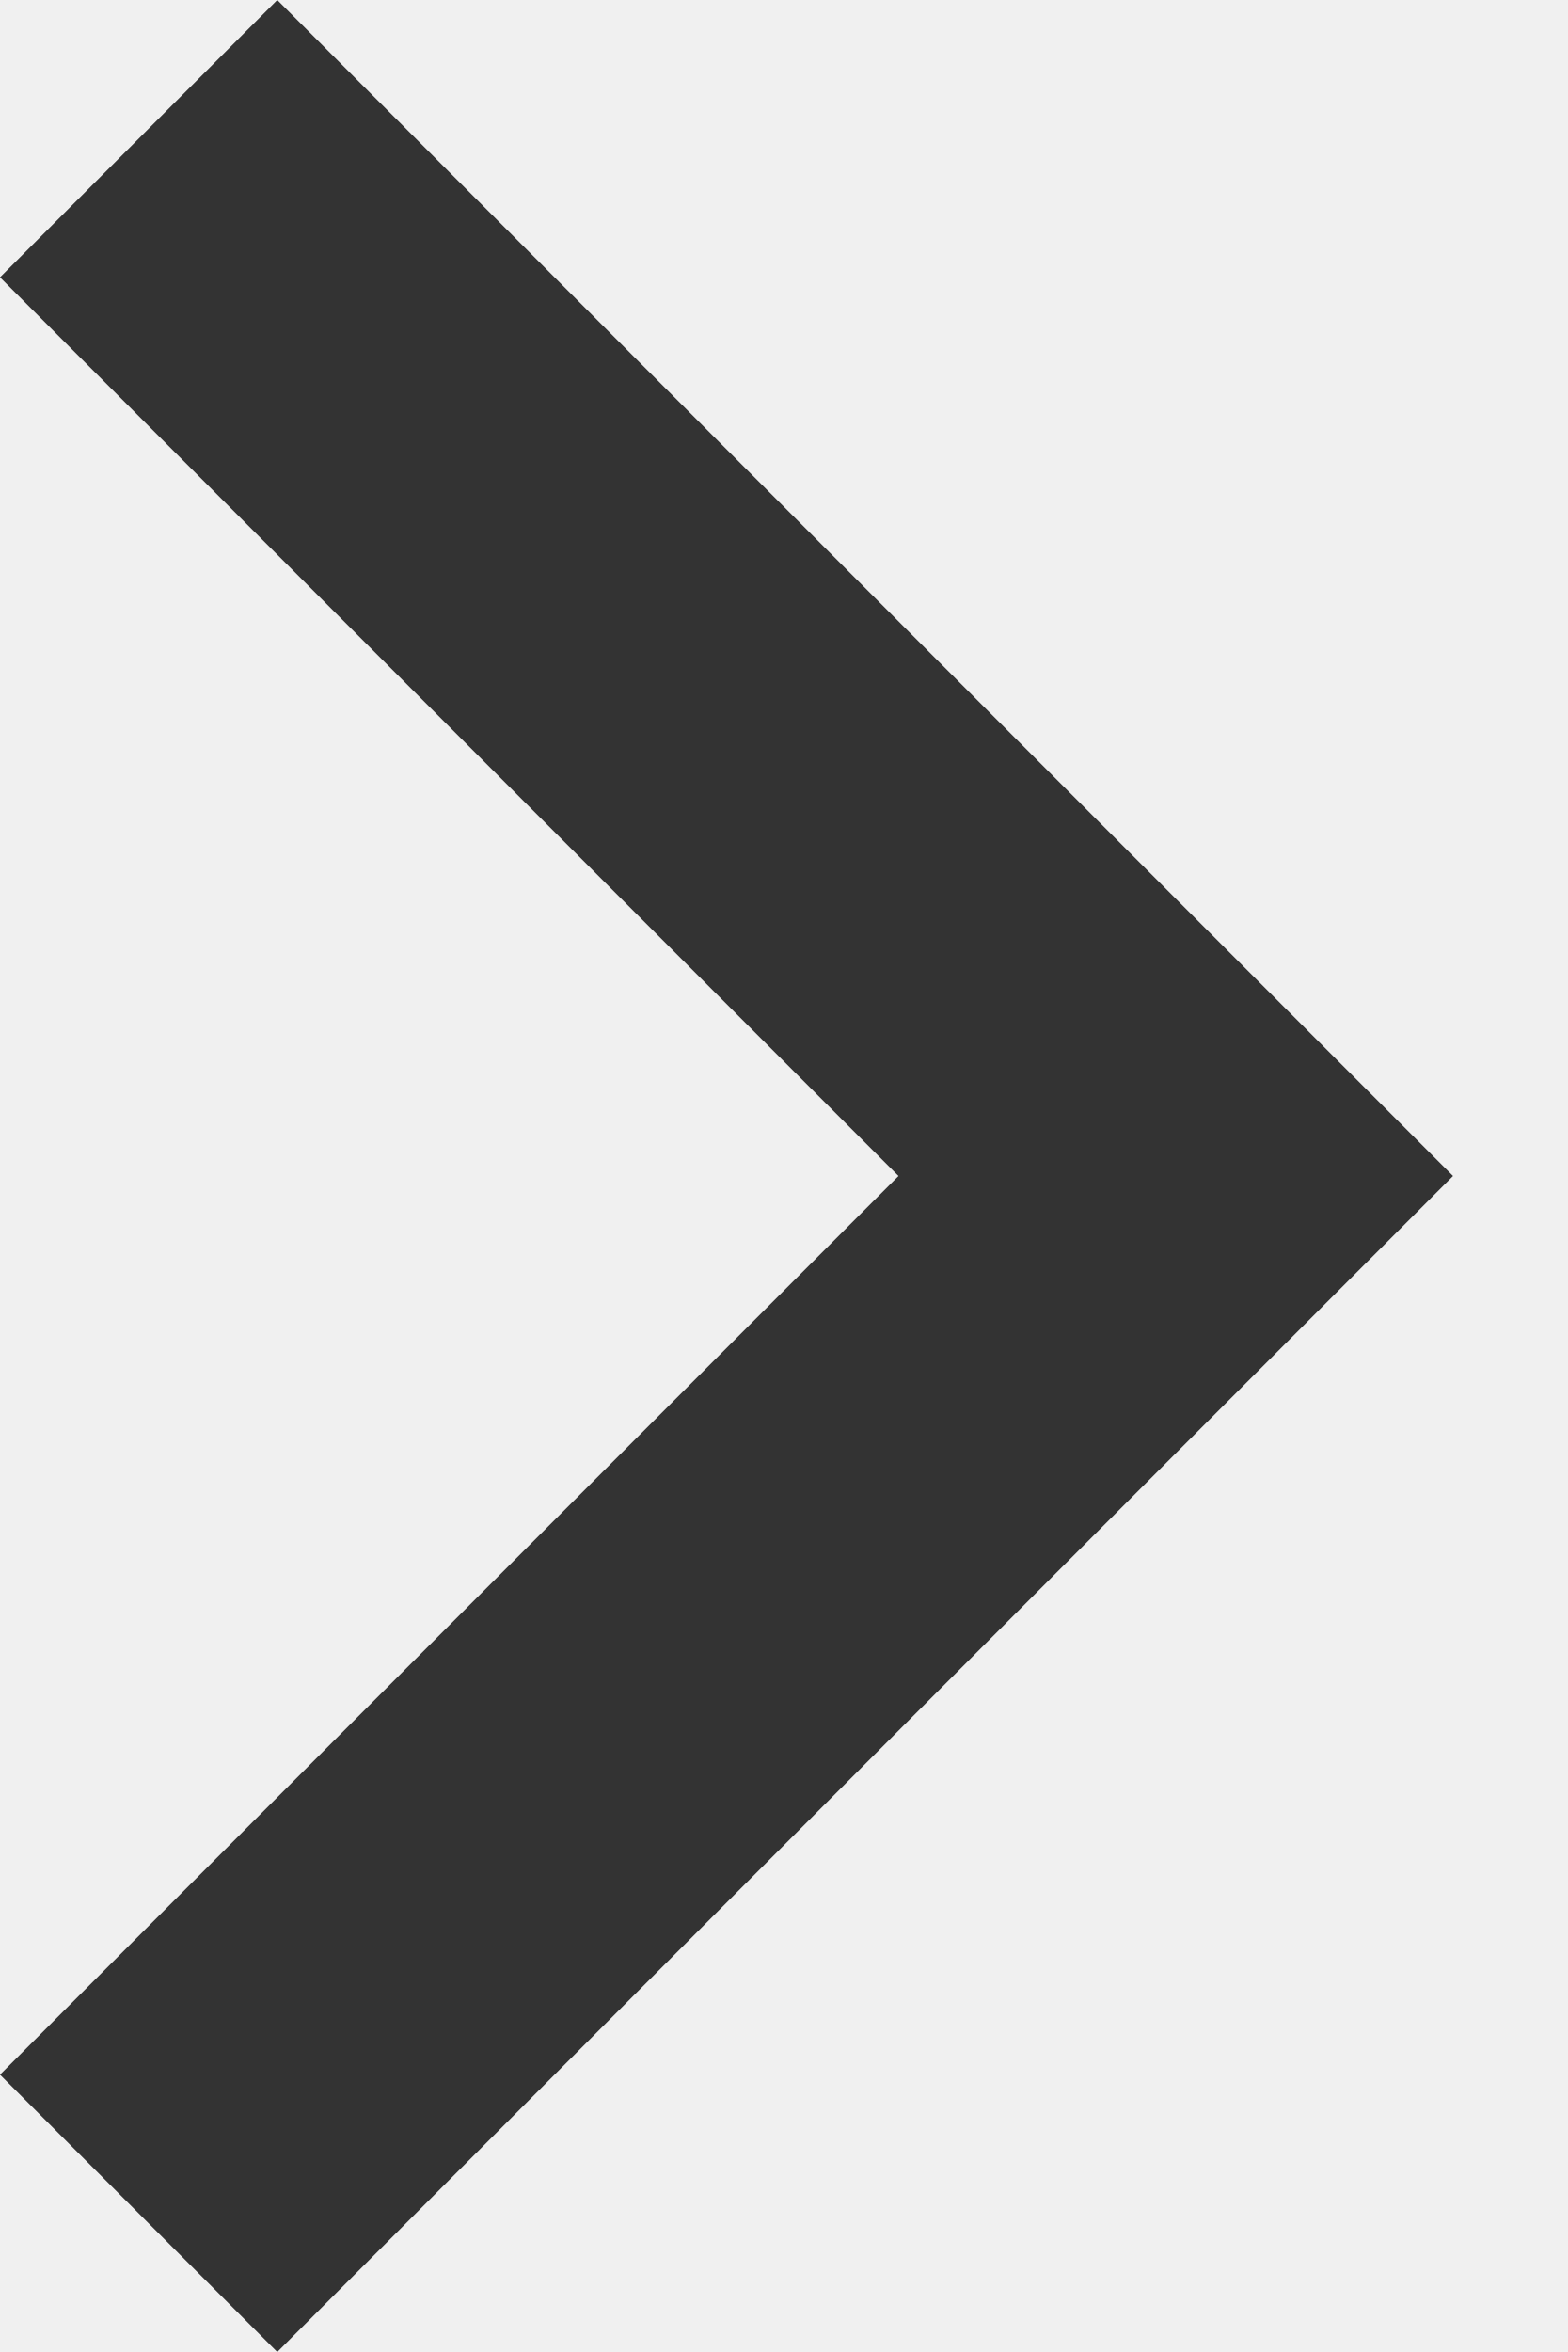
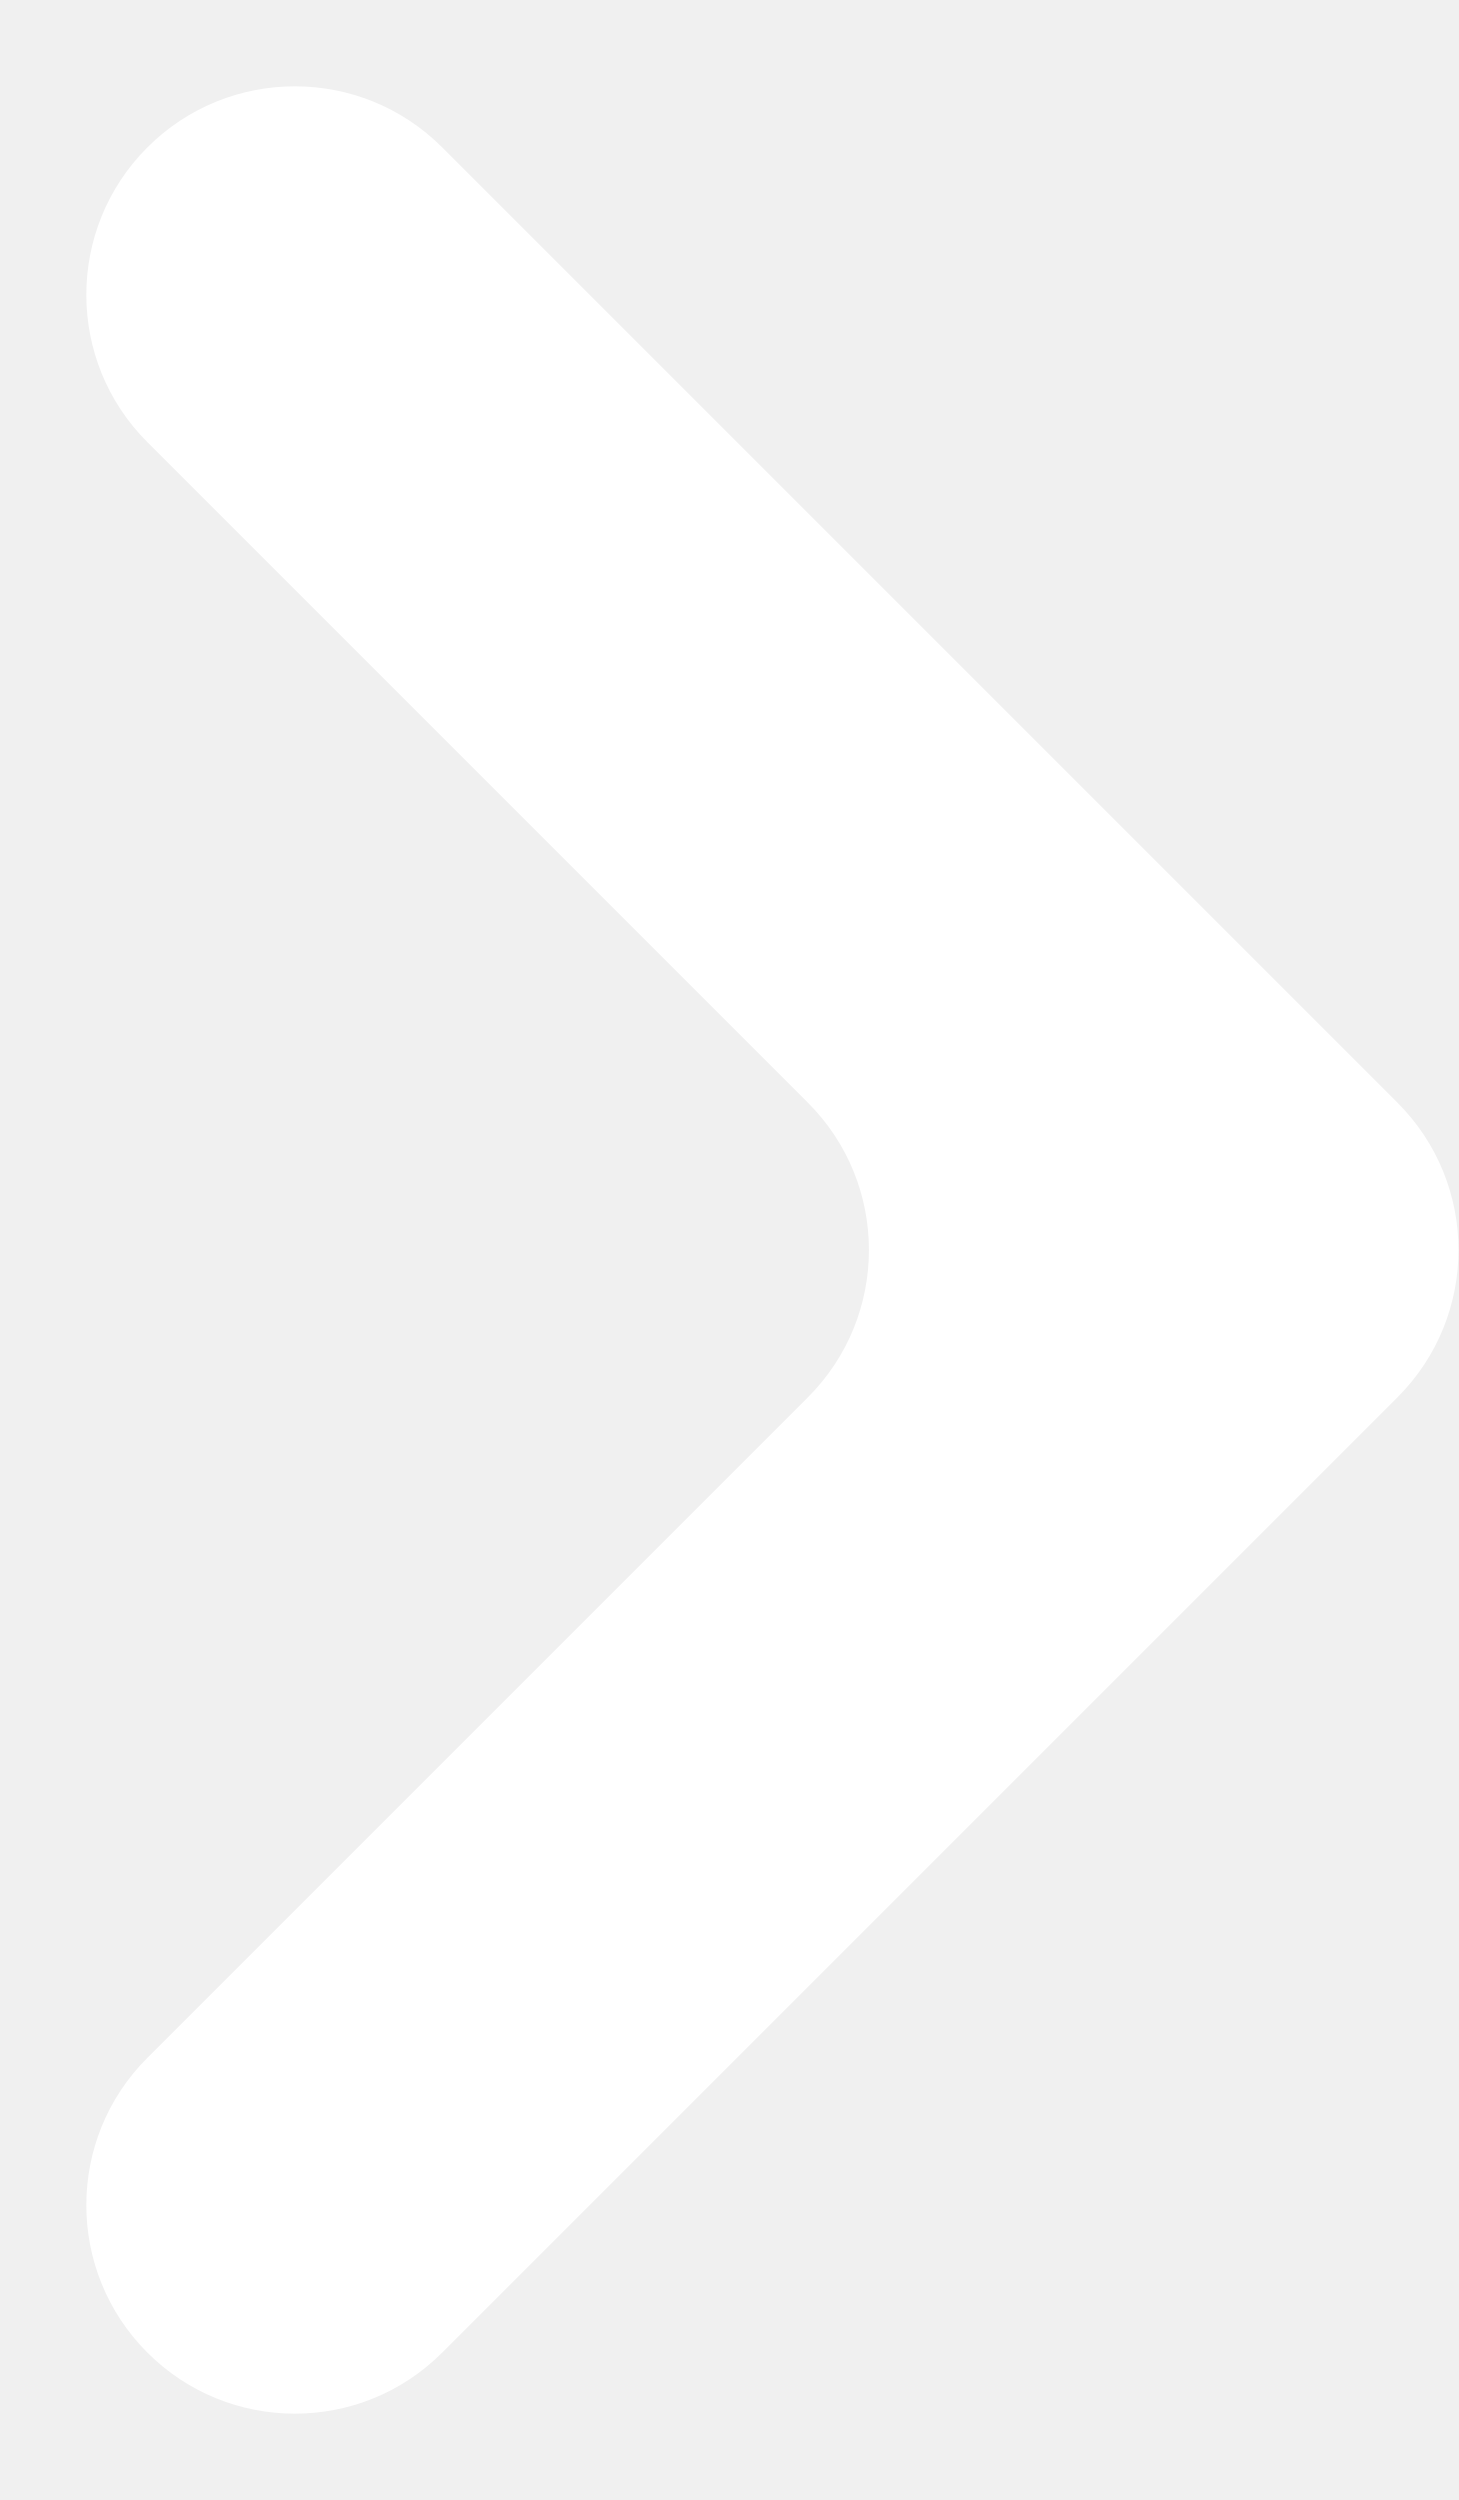
- <svg xmlns="http://www.w3.org/2000/svg" width="8" height="12" viewBox="0 0 8 12" fill="none">
-   <path d="M0 1.415L4.585 6L0 10.585L1.415 12L7.415 6L1.415 0L0 1.415Z" fill="#333333" />
+ <svg xmlns="http://www.w3.org/2000/svg" width="14" height="24" viewBox="0 0 14 24" fill="none">
+   <path d="M1.415 1.415C0.634 2.196 0.633 3.463 1.414 4.244L7.756 10.586C8.537 11.367 8.537 12.633 7.756 13.414L1.414 19.756C0.633 20.537 0.634 21.804 1.415 22.585C2.196 23.366 3.463 23.367 4.244 22.586L13.416 13.414C14.197 12.633 14.197 11.367 13.416 10.586L4.244 1.414C3.463 0.633 2.196 0.634 1.415 1.415Z" fill="white" />
</svg>
